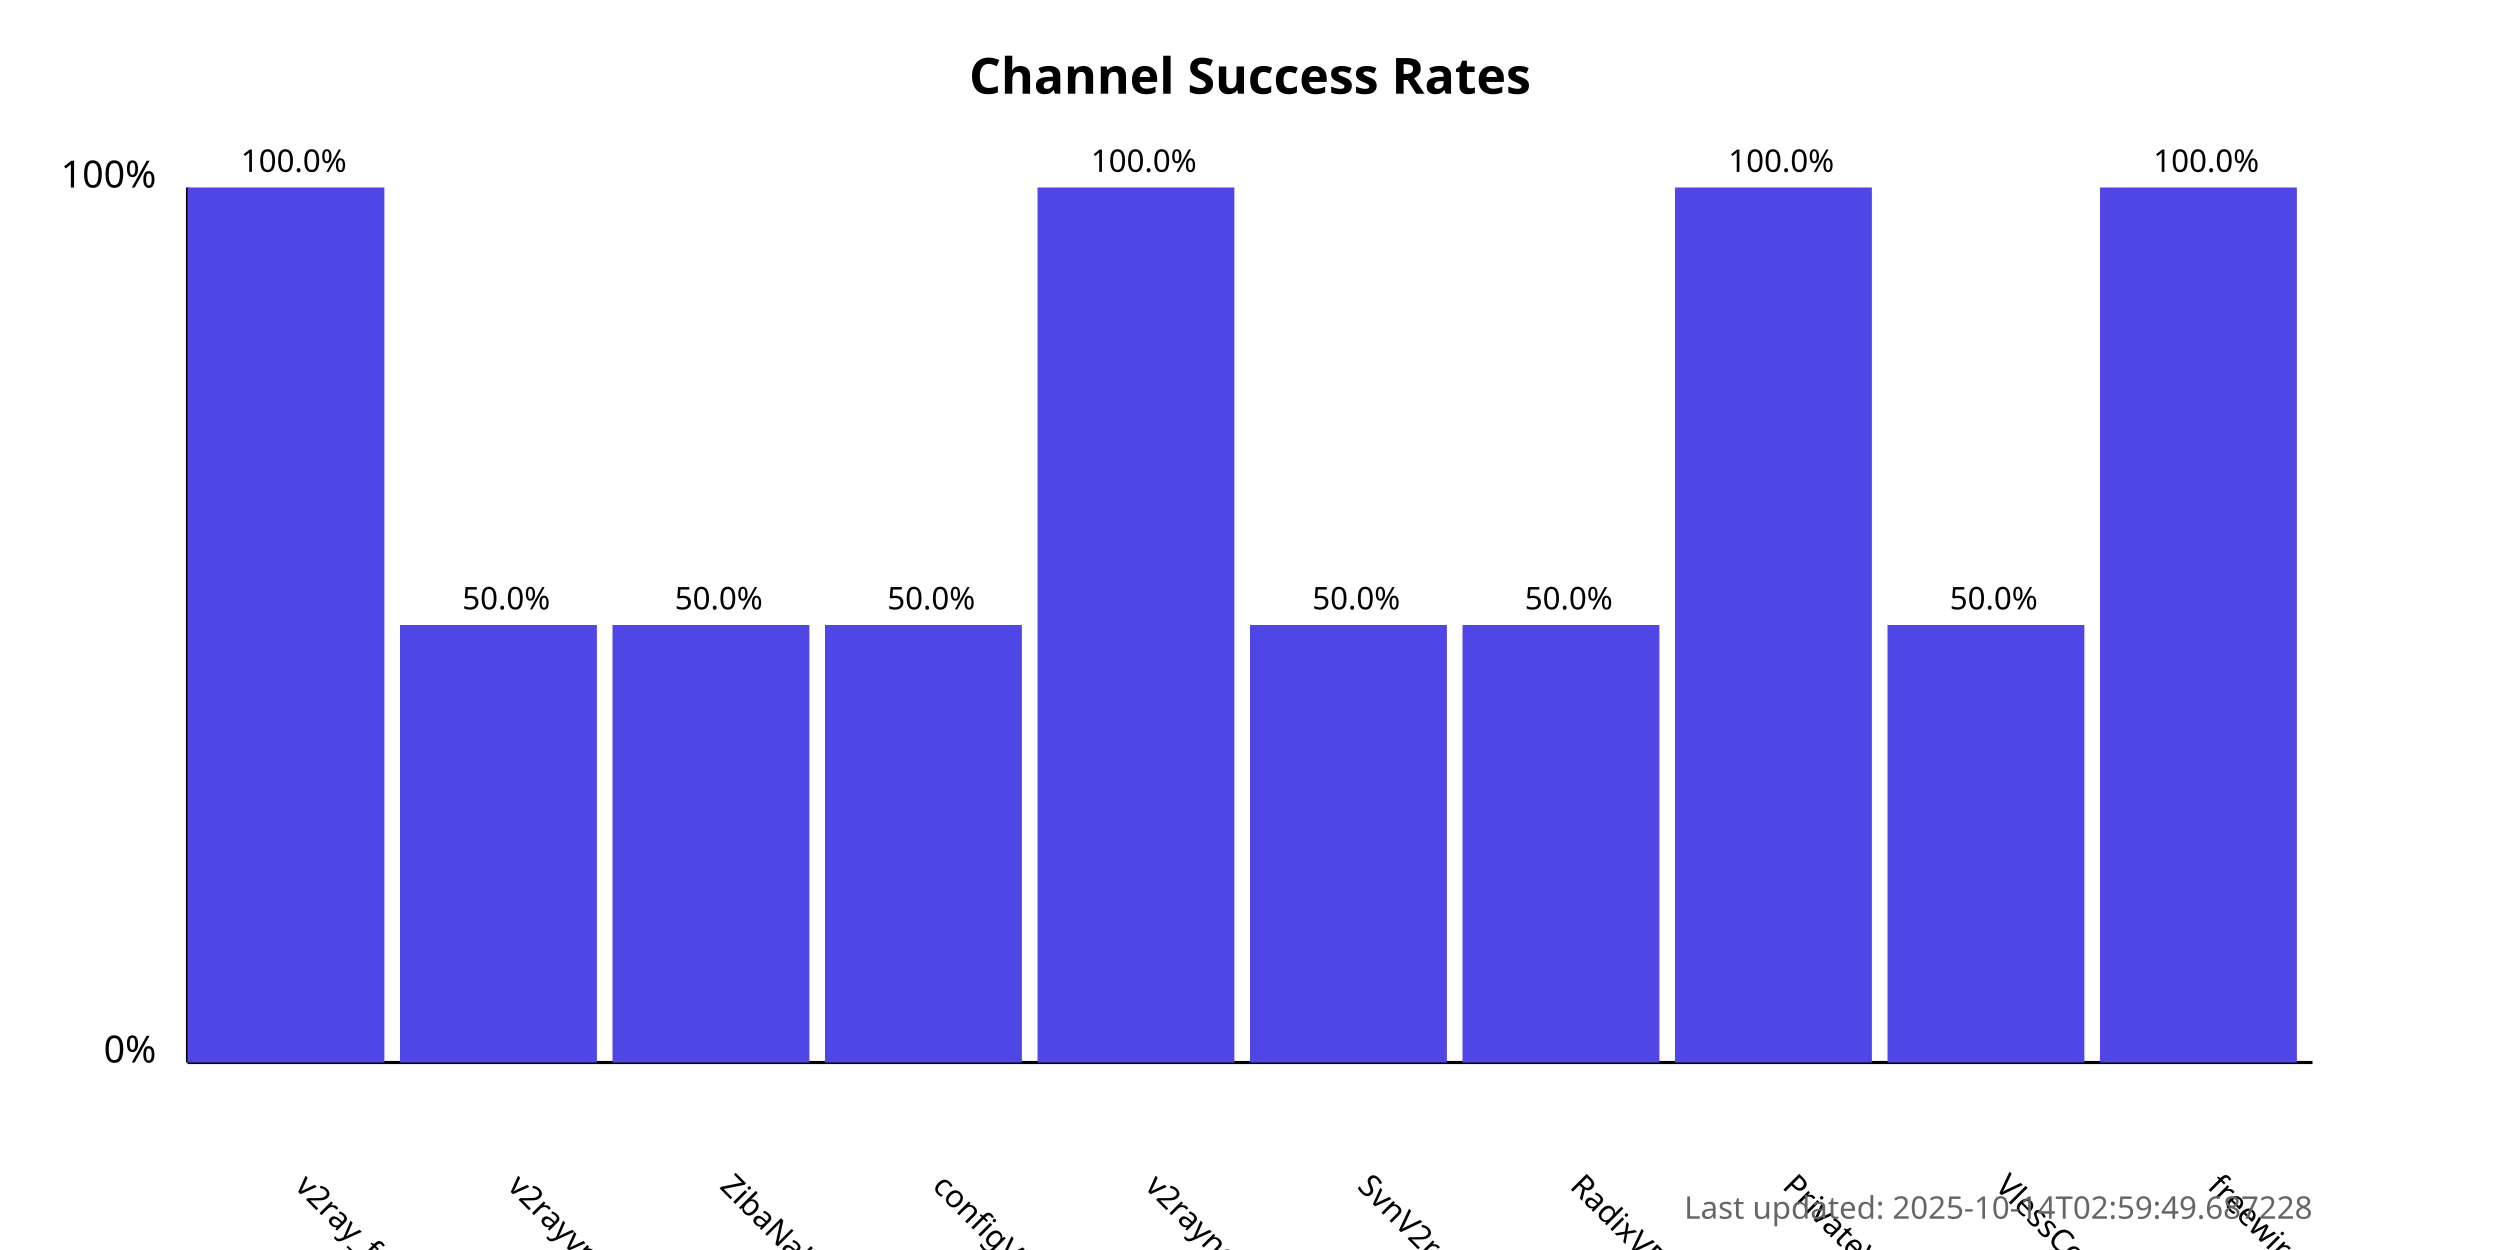
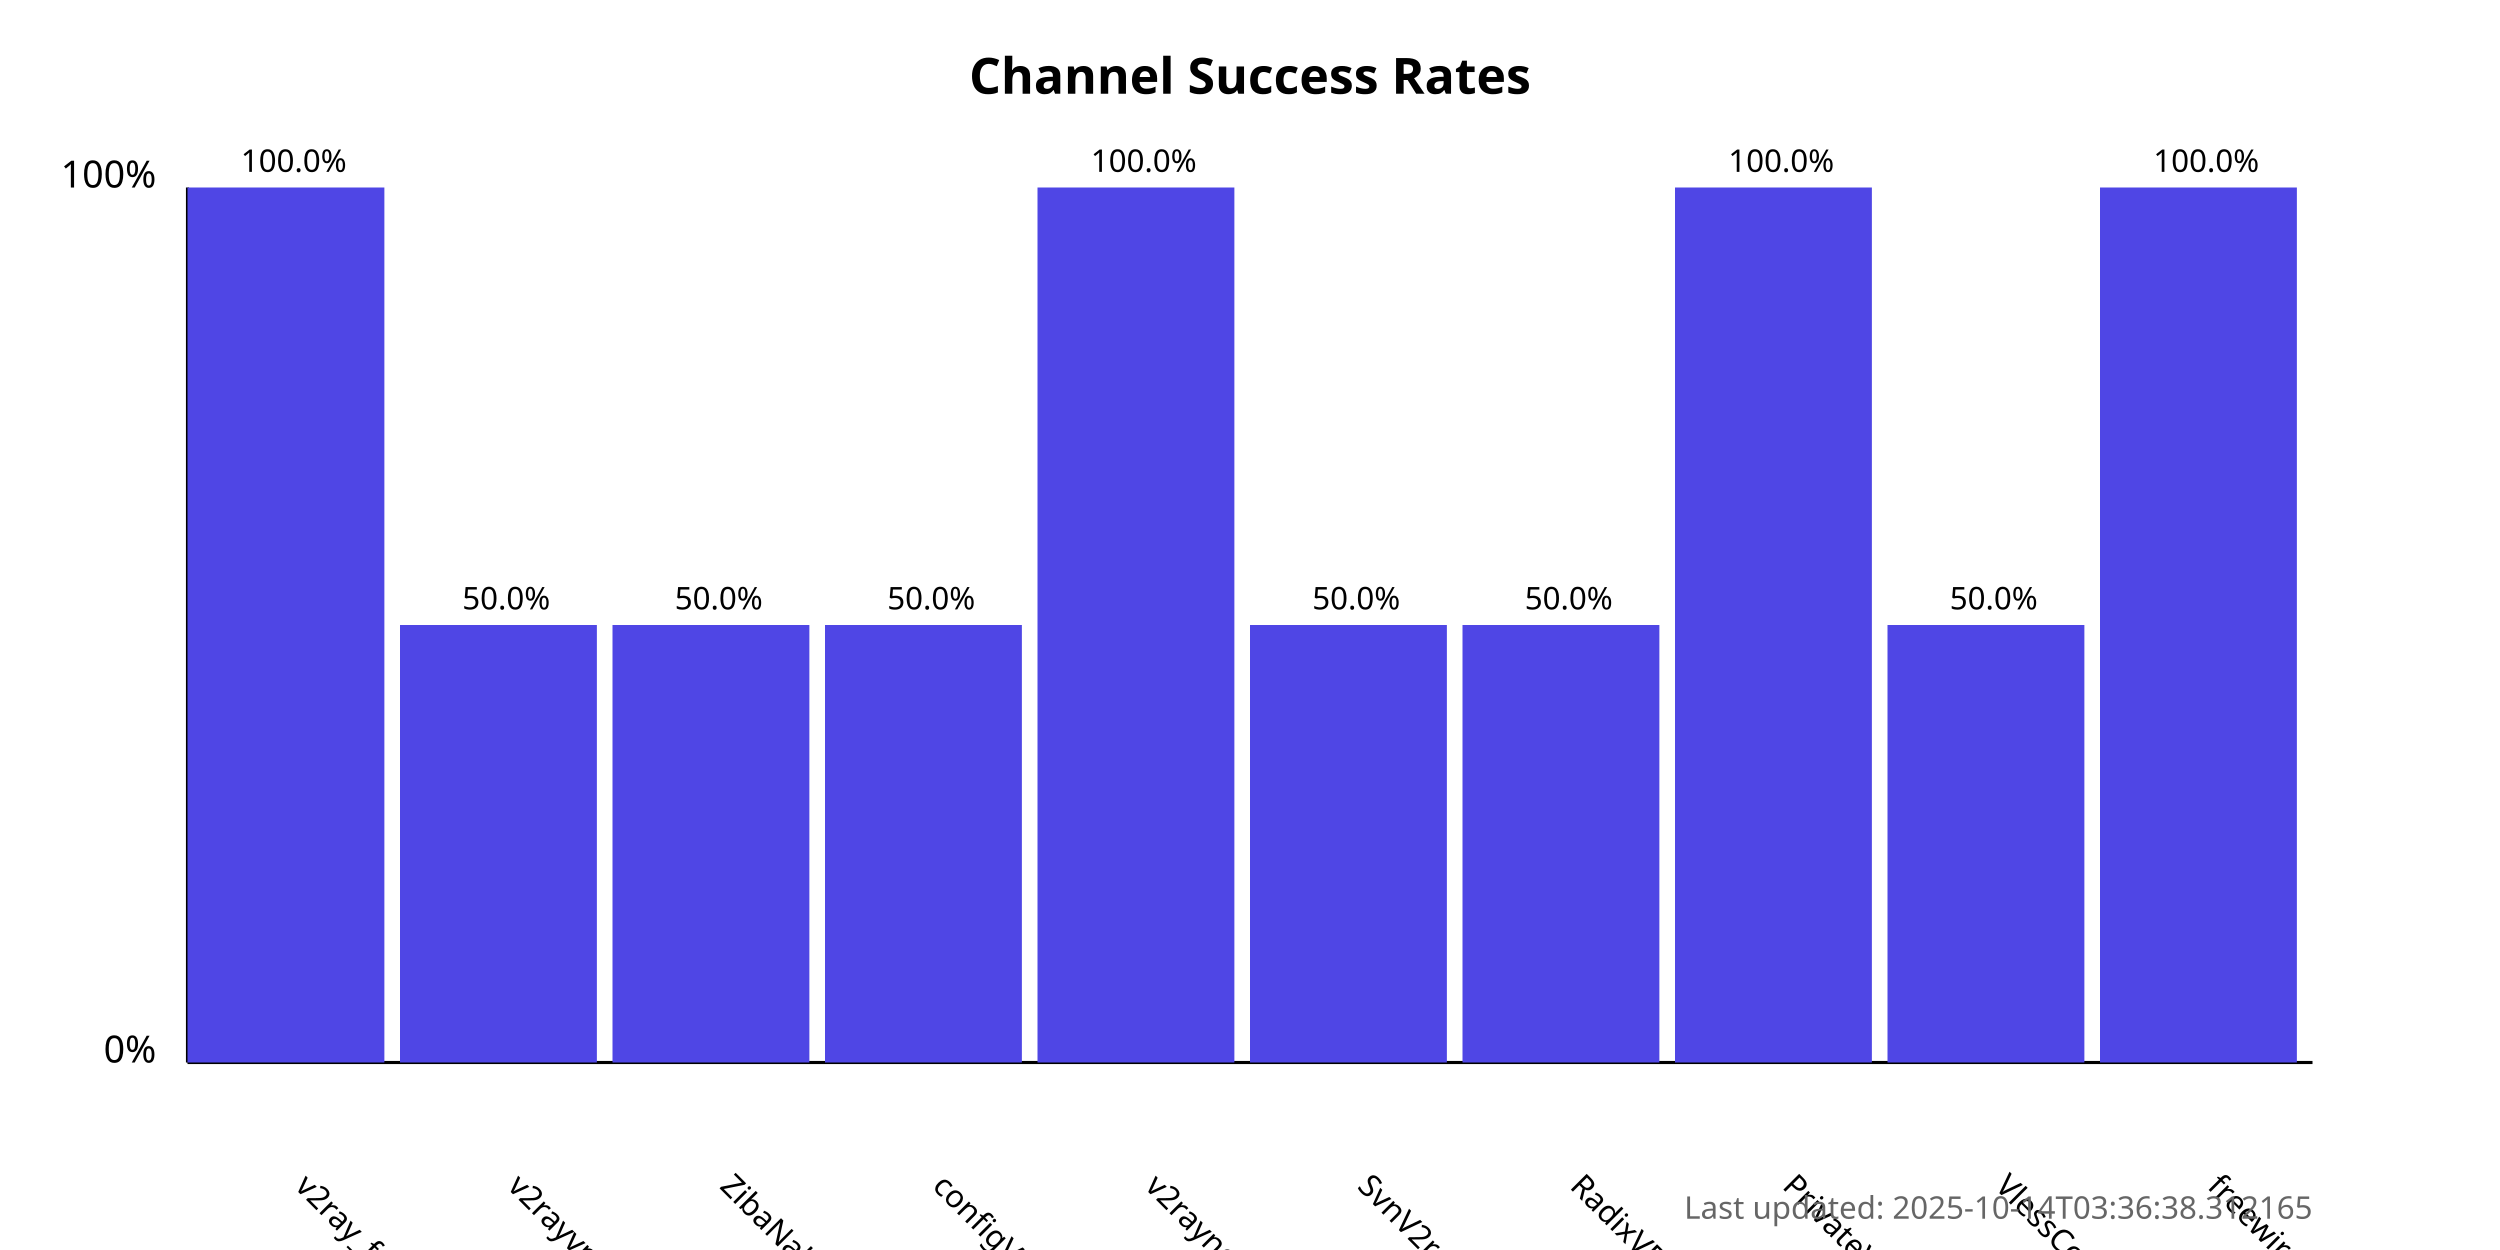
<svg xmlns="http://www.w3.org/2000/svg" width="800" height="400">
  <style>
            .chart-title { font: bold 16px sans-serif; }
            .axis-label { font: 12px sans-serif; }
            .tick-label { font: 10px sans-serif; }
            .bar { fill: #4f46e5; }
            .bar:hover { fill: #6366f1; }
            .timestamp { font: 10px sans-serif; fill: #666; }
        </style>
  <text x="400.0" y="30" text-anchor="middle" class="chart-title">
            Channel Success Rates
        </text>
  <line x1="60" y1="340" x2="60" y2="60" stroke="black" stroke-width="1" />
  <line x1="60" y1="340" x2="740" y2="340" stroke="black" stroke-width="1" />
  <text x="50" y="340" text-anchor="end" class="axis-label">0%</text>
  <text x="50" y="60" text-anchor="end" class="axis-label">100%</text>
  <g>
    <rect x="60" y="60.0" width="63.0" height="280.0" class="bar" />
    <text x="94.0" y="380" transform="rotate(45, 94.0, 380)" text-anchor="start" class="tick-label">
                v2ray_free_conf
            </text>
    <text x="94.0" y="55.0" text-anchor="middle" class="tick-label">
                100.0%
            </text>
  </g>
  <g>
    <rect x="128.0" y="200.0" width="63.0" height="140.0" class="bar" />
    <text x="162.0" y="380" transform="rotate(45, 162.0, 380)" text-anchor="start" class="tick-label">
                v2rayvpno
            </text>
    <text x="162.0" y="195.0" text-anchor="middle" class="tick-label">
                50.0%
            </text>
  </g>
  <g>
    <rect x="196.0" y="200.0" width="63.0" height="140.0" class="bar" />
    <text x="230.0" y="380" transform="rotate(45, 230.0, 380)" text-anchor="start" class="tick-label">
                ZibaNabz
            </text>
    <text x="230.0" y="195.0" text-anchor="middle" class="tick-label">
                50.0%
            </text>
  </g>
  <g>
    <rect x="264.0" y="200.0" width="63.0" height="140.0" class="bar" />
    <text x="298.0" y="380" transform="rotate(45, 298.0, 380)" text-anchor="start" class="tick-label">
                configV2rayForFree
            </text>
    <text x="298.0" y="195.0" text-anchor="middle" class="tick-label">
                50.0%
            </text>
  </g>
  <g>
    <rect x="332.0" y="60.0" width="63.0" height="280.0" class="bar" />
    <text x="366.0" y="380" transform="rotate(45, 366.0, 380)" text-anchor="start" class="tick-label">
                v2rayngvpn
            </text>
    <text x="366.0" y="55.0" text-anchor="middle" class="tick-label">
                100.0%
            </text>
  </g>
  <g>
    <rect x="400.0" y="200.0" width="63.0" height="140.0" class="bar" />
    <text x="434.0" y="380" transform="rotate(45, 434.0, 380)" text-anchor="start" class="tick-label">
                SvnV2ray
            </text>
    <text x="434.0" y="195.0" text-anchor="middle" class="tick-label">
                50.0%
            </text>
  </g>
  <g>
    <rect x="468.0" y="200.0" width="63.0" height="140.0" class="bar" />
    <text x="502.0" y="380" transform="rotate(45, 502.0, 380)" text-anchor="start" class="tick-label">
                RadixVPN
            </text>
    <text x="502.0" y="195.0" text-anchor="middle" class="tick-label">
                50.0%
            </text>
  </g>
  <g>
    <rect x="536.0" y="60.0" width="63.0" height="280.0" class="bar" />
    <text x="570.0" y="380" transform="rotate(45, 570.0, 380)" text-anchor="start" class="tick-label">
                PrivateVPNs
            </text>
    <text x="570.0" y="55.0" text-anchor="middle" class="tick-label">
                100.0%
            </text>
  </g>
  <g>
    <rect x="604.0" y="200.0" width="63.0" height="140.0" class="bar" />
    <text x="638.0" y="380" transform="rotate(45, 638.0, 380)" text-anchor="start" class="tick-label">
                VlessConfig
            </text>
    <text x="638.0" y="195.0" text-anchor="middle" class="tick-label">
                50.0%
            </text>
  </g>
  <g>
    <rect x="672.0" y="60.0" width="63.0" height="280.0" class="bar" />
    <text x="706.0" y="380" transform="rotate(45, 706.0, 380)" text-anchor="start" class="tick-label">
                freewireguard
            </text>
    <text x="706.0" y="55.0" text-anchor="middle" class="tick-label">
                100.0%
            </text>
  </g>
  <text x="740" y="390" text-anchor="end" class="timestamp">
-             Last updated: 2025-10-14T02:59:49.687228
+             Last updated: 2025-10-14T03:36:38.312165
        </text>
</svg>
